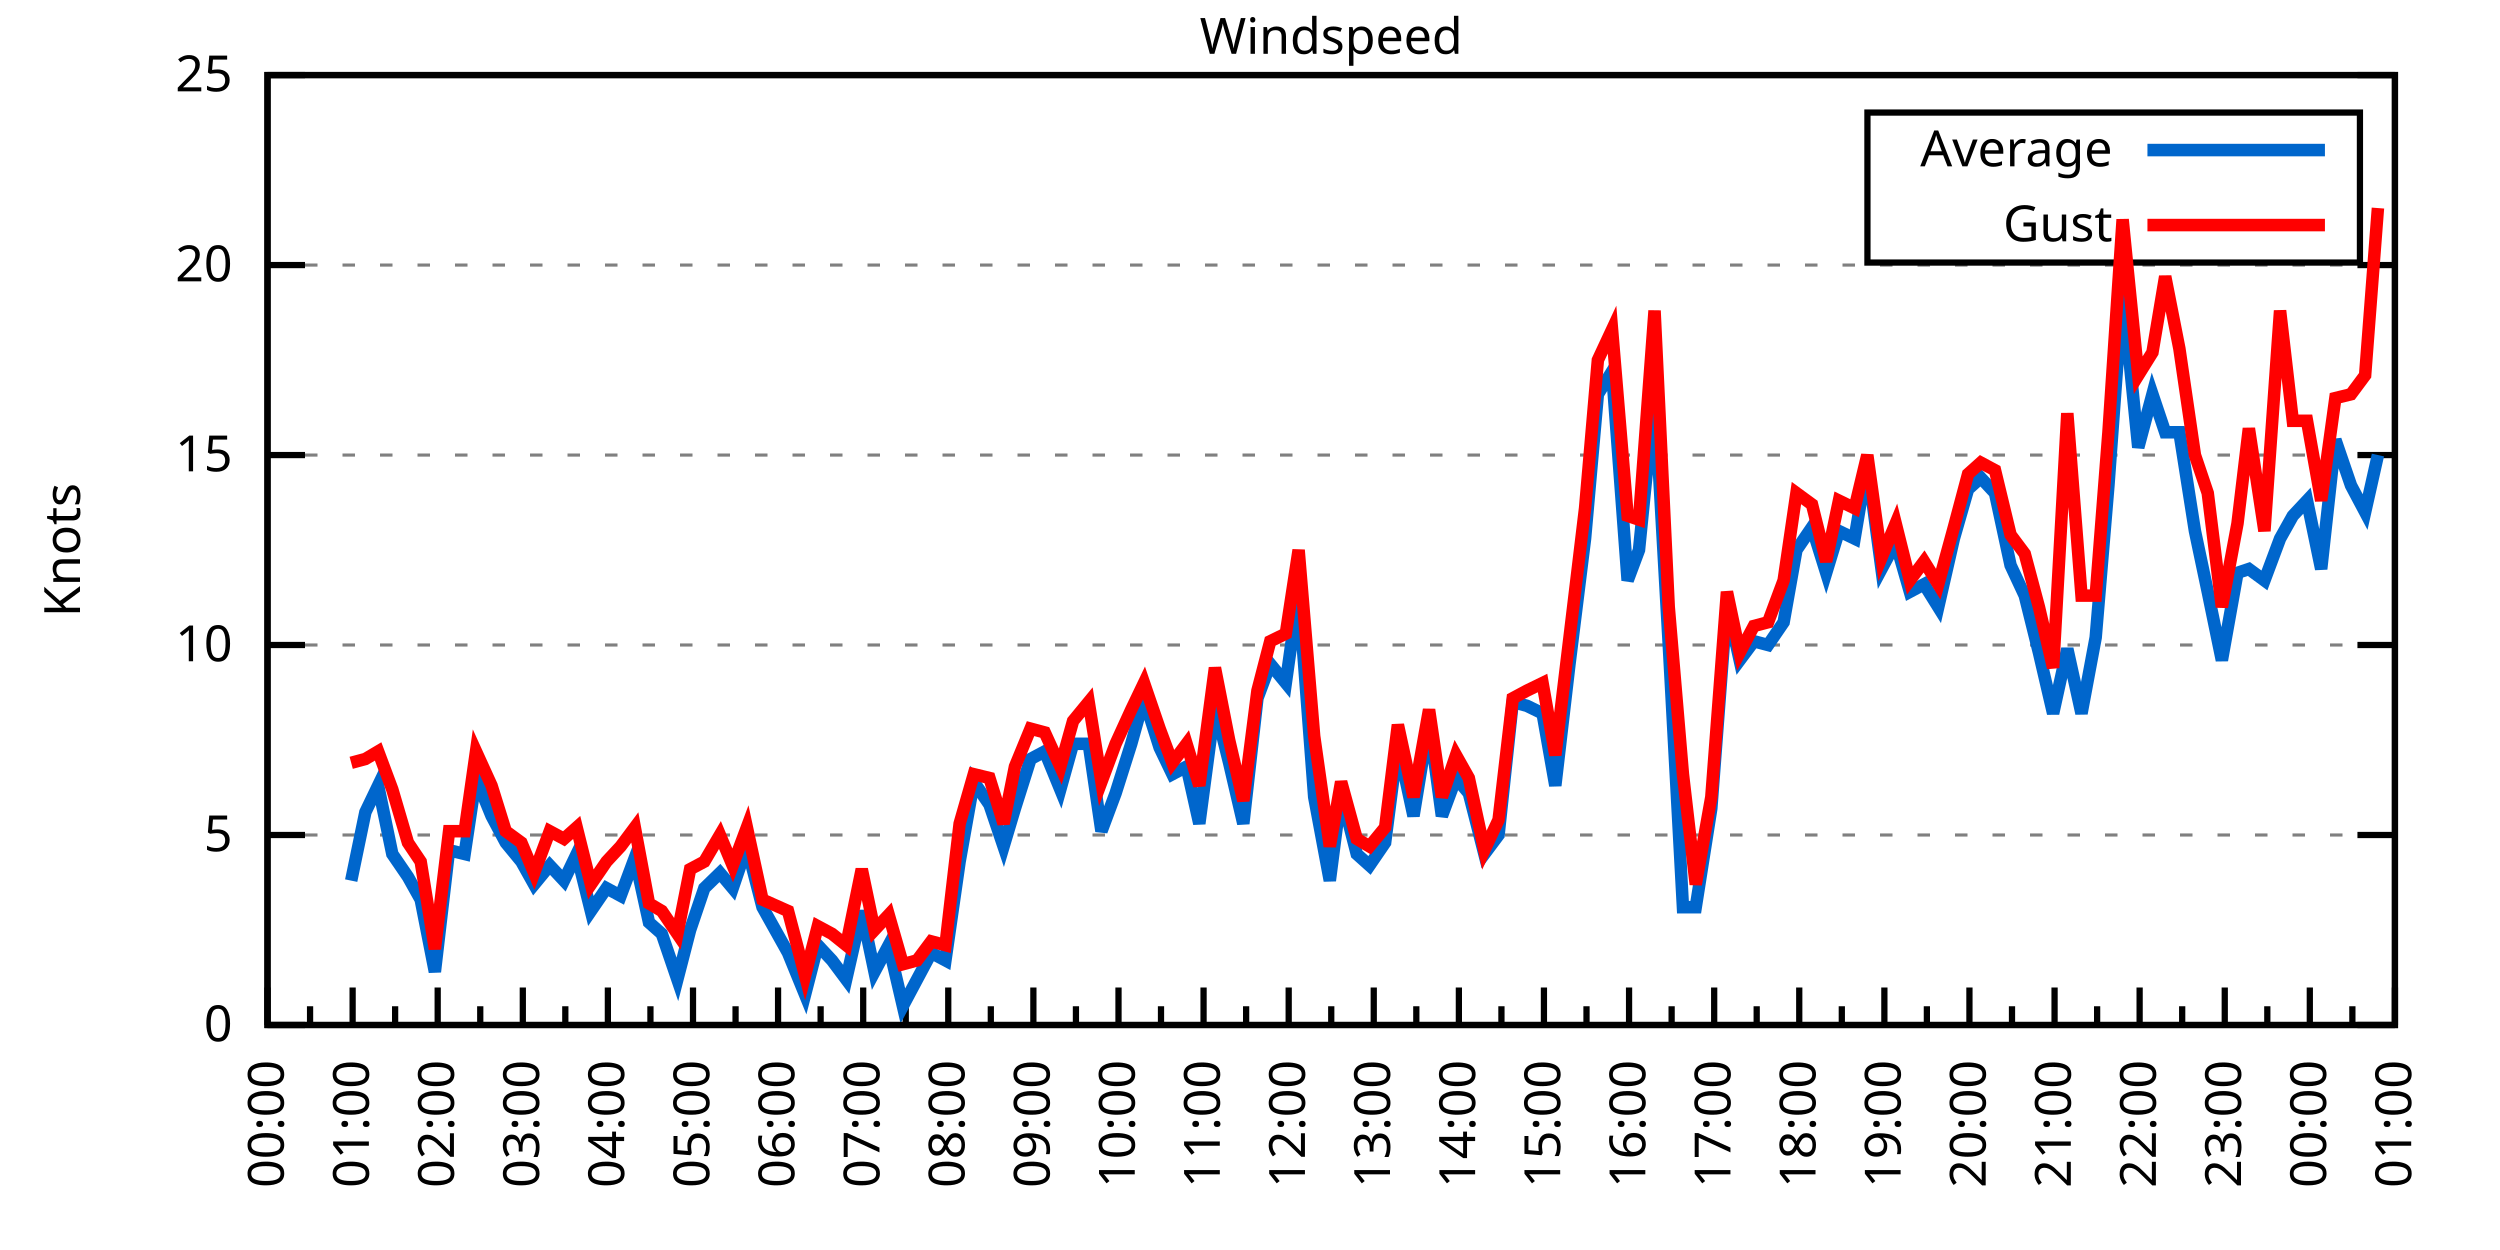
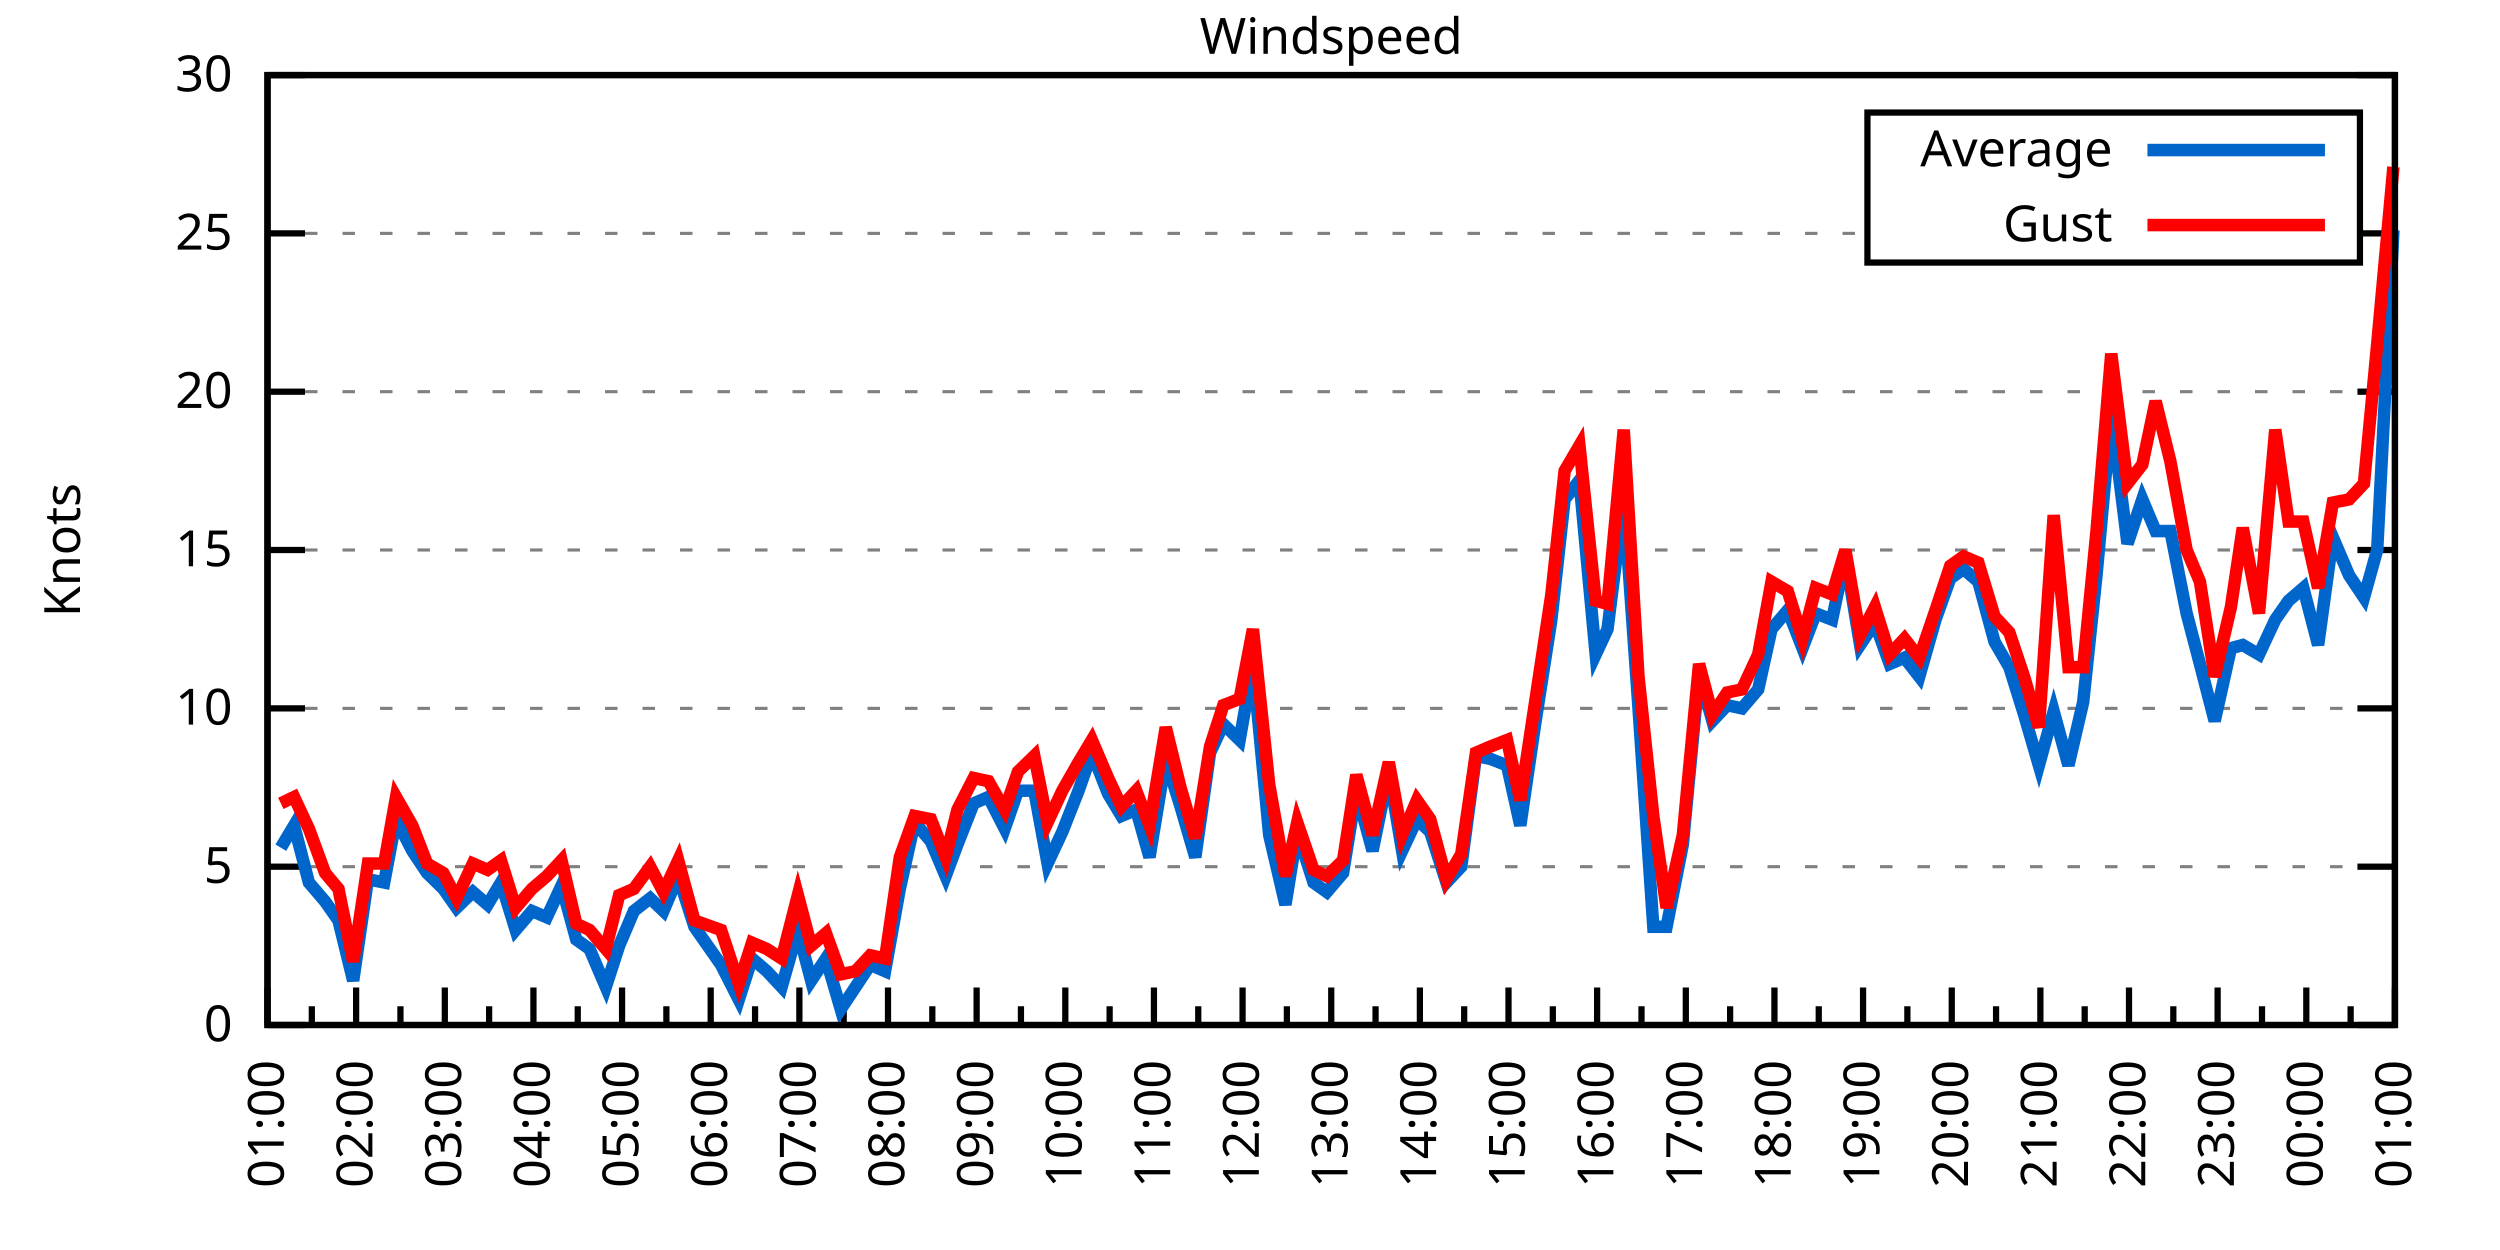
<svg xmlns="http://www.w3.org/2000/svg" xmlns:xlink="http://www.w3.org/1999/xlink" width="400" height="200" viewBox="0 0 400 200">
  <g id="gnuplot_canvas">
    <rect x="0" y="0" width="400" height="200" fill="none" />
    <defs>
      <circle id="gpDot" r="0.5" stroke-width="0.5" stroke="currentColor" />
      <path id="gpPt0" stroke-width="0.333" stroke="currentColor" d="M-1,0 h2 M0,-1 v2" />
      <path id="gpPt1" stroke-width="0.333" stroke="currentColor" d="M-1,-1 L1,1 M1,-1 L-1,1" />
      <path id="gpPt2" stroke-width="0.333" stroke="currentColor" d="M-1,0 L1,0 M0,-1 L0,1 M-1,-1 L1,1 M-1,1 L1,-1" />
      <rect id="gpPt3" stroke-width="0.333" stroke="currentColor" x="-1" y="-1" width="2" height="2" />
      <rect id="gpPt4" stroke-width="0.333" stroke="currentColor" fill="currentColor" x="-1" y="-1" width="2" height="2" />
      <circle id="gpPt5" stroke-width="0.333" stroke="currentColor" cx="0" cy="0" r="1" />
      <use xlink:href="#gpPt5" id="gpPt6" fill="currentColor" stroke="none" />
      <path id="gpPt7" stroke-width="0.333" stroke="currentColor" d="M0,-1.33 L-1.33,0.67 L1.33,0.67 z" />
      <use xlink:href="#gpPt7" id="gpPt8" fill="currentColor" stroke="none" />
      <use xlink:href="#gpPt7" id="gpPt9" stroke="currentColor" transform="rotate(180)" />
      <use xlink:href="#gpPt9" id="gpPt10" fill="currentColor" stroke="none" />
      <use xlink:href="#gpPt3" id="gpPt11" stroke="currentColor" transform="rotate(45)" />
      <use xlink:href="#gpPt11" id="gpPt12" fill="currentColor" stroke="none" />
      <path id="gpPt13" stroke-width="0.333" stroke="currentColor" d="M0,1.330 L1.265,0.411 L0.782,-1.067 L-0.782,-1.076 L-1.265,0.411 z" />
      <use xlink:href="#gpPt13" id="gpPt14" fill="currentColor" stroke="none" />
      <filter id="textbox" filterUnits="objectBoundingBox" x="0" y="0" height="1" width="1">
        <feFlood flood-color="white" flood-opacity="1" result="bgnd" />
        <feComposite in="SourceGraphic" in2="bgnd" operator="atop" />
      </filter>
      <filter id="greybox" filterUnits="objectBoundingBox" x="0" y="0" height="1" width="1">
        <feFlood flood-color="lightgrey" flood-opacity="1" result="grey" />
        <feComposite in="SourceGraphic" in2="grey" operator="atop" />
      </filter>
    </defs>
    <g fill="none" color="white" stroke="currentColor" stroke-width="1.00" stroke-linecap="butt" stroke-linejoin="miter">
</g>
    <g fill="none" color="black" stroke="currentColor" stroke-width="1.00" stroke-linecap="butt" stroke-linejoin="miter">
      <g stroke="none" shape-rendering="crispEdges">
        <polygon fill="rgb(255, 255, 255)" points="42.80,164.00 383.18,164.00 383.18,12.02 42.80,12.02 " />
      </g>
    </g>
    <g fill="none" color="black" stroke="currentColor" stroke-width="1.00" stroke-linecap="butt" stroke-linejoin="miter">
</g>
    <g fill="none" color="black" stroke="black" stroke-width="0.50" stroke-linecap="butt" stroke-linejoin="miter">
</g>
    <g fill="none" color="gray" stroke="currentColor" stroke-width="0.50" stroke-linecap="butt" stroke-linejoin="miter">
      <path stroke="gray" stroke-dasharray="2,4" class="gridline" d="M42.80,164.00 L383.19,164.00  " />
    </g>
    <g fill="none" color="gray" stroke="gray" stroke-width="1.00" stroke-linecap="butt" stroke-linejoin="miter">
</g>
    <g fill="none" color="black" stroke="currentColor" stroke-width="1.00" stroke-linecap="butt" stroke-linejoin="miter">
      <path stroke="black" d="M42.80,164.00 L48.80,164.00 M383.19,164.00 L377.19,164.00  " />
      <g transform="translate(37.20,166.60)" stroke="none" fill="black" font-family="Sans" font-size="8.00" text-anchor="end">
        <text>
          <tspan font-family="Sans"> 0</tspan>
        </text>
      </g>
    </g>
    <g fill="none" color="black" stroke="currentColor" stroke-width="1.00" stroke-linecap="butt" stroke-linejoin="miter">
</g>
    <g fill="none" color="black" stroke="black" stroke-width="0.50" stroke-linecap="butt" stroke-linejoin="miter">
</g>
    <g fill="none" color="gray" stroke="currentColor" stroke-width="0.50" stroke-linecap="butt" stroke-linejoin="miter">
-       <path stroke="gray" stroke-dasharray="2,4" class="gridline" d="M42.80,133.60 L383.19,133.60  " />
-     </g>
-     <g fill="none" color="gray" stroke="gray" stroke-width="1.00" stroke-linecap="butt" stroke-linejoin="miter">
- </g>
-     <g fill="none" color="black" stroke="currentColor" stroke-width="1.00" stroke-linecap="butt" stroke-linejoin="miter">
-       <path stroke="black" d="M42.80,133.60 L48.80,133.60 M383.19,133.60 L377.19,133.60  " />
-       <g transform="translate(37.20,136.20)" stroke="none" fill="black" font-family="Sans" font-size="8.00" text-anchor="end">
+       <path stroke="gray" stroke-dasharray="2,4" class="gridline" d="M42.80,138.67 L383.19,138.67  " />
+     </g>
+     <g fill="none" color="gray" stroke="gray" stroke-width="1.00" stroke-linecap="butt" stroke-linejoin="miter">
+ </g>
+     <g fill="none" color="black" stroke="currentColor" stroke-width="1.00" stroke-linecap="butt" stroke-linejoin="miter">
+       <path stroke="black" d="M42.80,138.67 L48.80,138.67 M383.19,138.67 L377.19,138.67  " />
+       <g transform="translate(37.20,141.27)" stroke="none" fill="black" font-family="Sans" font-size="8.00" text-anchor="end">
        <text>
          <tspan font-family="Sans"> 5</tspan>
        </text>
      </g>
    </g>
    <g fill="none" color="black" stroke="currentColor" stroke-width="1.00" stroke-linecap="butt" stroke-linejoin="miter">
</g>
    <g fill="none" color="black" stroke="black" stroke-width="0.50" stroke-linecap="butt" stroke-linejoin="miter">
</g>
    <g fill="none" color="gray" stroke="currentColor" stroke-width="0.50" stroke-linecap="butt" stroke-linejoin="miter">
-       <path stroke="gray" stroke-dasharray="2,4" class="gridline" d="M42.80,103.20 L383.19,103.20  " />
-     </g>
-     <g fill="none" color="gray" stroke="gray" stroke-width="1.00" stroke-linecap="butt" stroke-linejoin="miter">
- </g>
-     <g fill="none" color="black" stroke="currentColor" stroke-width="1.00" stroke-linecap="butt" stroke-linejoin="miter">
-       <path stroke="black" d="M42.80,103.20 L48.80,103.20 M383.19,103.20 L377.19,103.20  " />
-       <g transform="translate(37.20,105.80)" stroke="none" fill="black" font-family="Sans" font-size="8.00" text-anchor="end">
+       <path stroke="gray" stroke-dasharray="2,4" class="gridline" d="M42.80,113.34 L383.19,113.34  " />
+     </g>
+     <g fill="none" color="gray" stroke="gray" stroke-width="1.00" stroke-linecap="butt" stroke-linejoin="miter">
+ </g>
+     <g fill="none" color="black" stroke="currentColor" stroke-width="1.00" stroke-linecap="butt" stroke-linejoin="miter">
+       <path stroke="black" d="M42.80,113.34 L48.80,113.34 M383.19,113.34 L377.19,113.34  " />
+       <g transform="translate(37.20,115.94)" stroke="none" fill="black" font-family="Sans" font-size="8.00" text-anchor="end">
        <text>
          <tspan font-family="Sans"> 10</tspan>
        </text>
      </g>
    </g>
    <g fill="none" color="black" stroke="currentColor" stroke-width="1.00" stroke-linecap="butt" stroke-linejoin="miter">
</g>
    <g fill="none" color="black" stroke="black" stroke-width="0.50" stroke-linecap="butt" stroke-linejoin="miter">
</g>
    <g fill="none" color="gray" stroke="currentColor" stroke-width="0.50" stroke-linecap="butt" stroke-linejoin="miter">
-       <path stroke="gray" stroke-dasharray="2,4" class="gridline" d="M42.80,72.81 L383.19,72.81  " />
-     </g>
-     <g fill="none" color="gray" stroke="gray" stroke-width="1.00" stroke-linecap="butt" stroke-linejoin="miter">
- </g>
-     <g fill="none" color="black" stroke="currentColor" stroke-width="1.00" stroke-linecap="butt" stroke-linejoin="miter">
-       <path stroke="black" d="M42.80,72.81 L48.80,72.81 M383.19,72.81 L377.19,72.81  " />
-       <g transform="translate(37.20,75.41)" stroke="none" fill="black" font-family="Sans" font-size="8.00" text-anchor="end">
+       <path stroke="gray" stroke-dasharray="2,4" class="gridline" d="M42.80,88.00 L383.19,88.00  " />
+     </g>
+     <g fill="none" color="gray" stroke="gray" stroke-width="1.00" stroke-linecap="butt" stroke-linejoin="miter">
+ </g>
+     <g fill="none" color="black" stroke="currentColor" stroke-width="1.00" stroke-linecap="butt" stroke-linejoin="miter">
+       <path stroke="black" d="M42.80,88.00 L48.80,88.00 M383.19,88.00 L377.19,88.00  " />
+       <g transform="translate(37.20,90.60)" stroke="none" fill="black" font-family="Sans" font-size="8.00" text-anchor="end">
        <text>
          <tspan font-family="Sans"> 15</tspan>
        </text>
      </g>
    </g>
    <g fill="none" color="black" stroke="currentColor" stroke-width="1.00" stroke-linecap="butt" stroke-linejoin="miter">
</g>
    <g fill="none" color="black" stroke="black" stroke-width="0.50" stroke-linecap="butt" stroke-linejoin="miter">
</g>
    <g fill="none" color="gray" stroke="currentColor" stroke-width="0.50" stroke-linecap="butt" stroke-linejoin="miter">
-       <path stroke="gray" stroke-dasharray="2,4" class="gridline" d="M42.80,42.41 L383.19,42.41  " />
-     </g>
-     <g fill="none" color="gray" stroke="gray" stroke-width="1.00" stroke-linecap="butt" stroke-linejoin="miter">
- </g>
-     <g fill="none" color="black" stroke="currentColor" stroke-width="1.00" stroke-linecap="butt" stroke-linejoin="miter">
-       <path stroke="black" d="M42.80,42.41 L48.80,42.41 M383.19,42.41 L377.19,42.41  " />
-       <g transform="translate(37.20,45.01)" stroke="none" fill="black" font-family="Sans" font-size="8.00" text-anchor="end">
+       <path stroke="gray" stroke-dasharray="2,4" class="gridline" d="M42.80,62.67 L383.19,62.67  " />
+     </g>
+     <g fill="none" color="gray" stroke="gray" stroke-width="1.00" stroke-linecap="butt" stroke-linejoin="miter">
+ </g>
+     <g fill="none" color="black" stroke="currentColor" stroke-width="1.00" stroke-linecap="butt" stroke-linejoin="miter">
+       <path stroke="black" d="M42.80,62.67 L48.80,62.67 M383.19,62.67 L377.19,62.67  " />
+       <g transform="translate(37.20,65.27)" stroke="none" fill="black" font-family="Sans" font-size="8.00" text-anchor="end">
        <text>
          <tspan font-family="Sans"> 20</tspan>
+         </text>
+       </g>
+     </g>
+     <g fill="none" color="black" stroke="currentColor" stroke-width="1.00" stroke-linecap="butt" stroke-linejoin="miter">
+ </g>
+     <g fill="none" color="black" stroke="black" stroke-width="0.50" stroke-linecap="butt" stroke-linejoin="miter">
+ </g>
+     <g fill="none" color="gray" stroke="currentColor" stroke-width="0.50" stroke-linecap="butt" stroke-linejoin="miter">
+       <path stroke="gray" stroke-dasharray="2,4" class="gridline" d="M42.80,37.34 L298.79,37.34 M377.59,37.34 L383.19,37.34  " />
+     </g>
+     <g fill="none" color="gray" stroke="gray" stroke-width="1.00" stroke-linecap="butt" stroke-linejoin="miter">
+ </g>
+     <g fill="none" color="black" stroke="currentColor" stroke-width="1.00" stroke-linecap="butt" stroke-linejoin="miter">
+       <path stroke="black" d="M42.80,37.34 L48.80,37.34 M383.19,37.34 L377.19,37.34  " />
+       <g transform="translate(37.20,39.94)" stroke="none" fill="black" font-family="Sans" font-size="8.00" text-anchor="end">
+         <text>
+           <tspan font-family="Sans"> 25</tspan>
        </text>
      </g>
    </g>
    <g fill="none" color="black" stroke="currentColor" stroke-width="1.00" stroke-linecap="butt" stroke-linejoin="miter">
</g>
    <g fill="none" color="black" stroke="black" stroke-width="0.50" stroke-linecap="butt" stroke-linejoin="miter">
</g>
    <g fill="none" color="gray" stroke="currentColor" stroke-width="0.50" stroke-linecap="butt" stroke-linejoin="miter">
      <path stroke="gray" stroke-dasharray="2,4" class="gridline" d="M42.80,12.01 L383.19,12.01  " />
    </g>
    <g fill="none" color="gray" stroke="gray" stroke-width="1.00" stroke-linecap="butt" stroke-linejoin="miter">
</g>
    <g fill="none" color="black" stroke="currentColor" stroke-width="1.00" stroke-linecap="butt" stroke-linejoin="miter">
      <path stroke="black" d="M42.80,12.01 L48.80,12.01 M383.19,12.01 L377.19,12.01  " />
      <g transform="translate(37.20,14.61)" stroke="none" fill="black" font-family="Sans" font-size="8.00" text-anchor="end">
        <text>
-           <tspan font-family="Sans"> 25</tspan>
+           <tspan font-family="Sans"> 30</tspan>
        </text>
      </g>
    </g>
    <g fill="none" color="black" stroke="currentColor" stroke-width="1.00" stroke-linecap="butt" stroke-linejoin="miter">
      <path stroke="black" d="M42.80,164.00 L42.80,158.00  " />
      <g transform="translate(45.40,169.60) rotate(270)" stroke="none" fill="black" font-family="Sans" font-size="8.00" text-anchor="end">
        <text>
+           <tspan font-family="Sans">01:00</tspan>
+         </text>
+       </g>
+     </g>
+     <g fill="none" color="black" stroke="currentColor" stroke-width="1.00" stroke-linecap="butt" stroke-linejoin="miter">
+       <path stroke="black" d="M49.89,164.00 L49.89,161.00 M56.98,164.00 L56.98,158.00  " />
+       <g transform="translate(59.58,169.60) rotate(270)" stroke="none" fill="black" font-family="Sans" font-size="8.00" text-anchor="end">
+         <text>
+           <tspan font-family="Sans">02:00</tspan>
+         </text>
+       </g>
+     </g>
+     <g fill="none" color="black" stroke="currentColor" stroke-width="1.00" stroke-linecap="butt" stroke-linejoin="miter">
+       <path stroke="black" d="M64.07,164.00 L64.07,161.00 M71.17,164.00 L71.17,158.00  " />
+       <g transform="translate(73.77,169.60) rotate(270)" stroke="none" fill="black" font-family="Sans" font-size="8.00" text-anchor="end">
+         <text>
+           <tspan font-family="Sans">03:00</tspan>
+         </text>
+       </g>
+     </g>
+     <g fill="none" color="black" stroke="currentColor" stroke-width="1.00" stroke-linecap="butt" stroke-linejoin="miter">
+       <path stroke="black" d="M78.26,164.00 L78.26,161.00 M85.35,164.00 L85.35,158.00  " />
+       <g transform="translate(87.95,169.60) rotate(270)" stroke="none" fill="black" font-family="Sans" font-size="8.00" text-anchor="end">
+         <text>
+           <tspan font-family="Sans">04:00</tspan>
+         </text>
+       </g>
+     </g>
+     <g fill="none" color="black" stroke="currentColor" stroke-width="1.00" stroke-linecap="butt" stroke-linejoin="miter">
+       <path stroke="black" d="M92.44,164.00 L92.44,161.00 M99.53,164.00 L99.53,158.00  " />
+       <g transform="translate(102.13,169.60) rotate(270)" stroke="none" fill="black" font-family="Sans" font-size="8.00" text-anchor="end">
+         <text>
+           <tspan font-family="Sans">05:00</tspan>
+         </text>
+       </g>
+     </g>
+     <g fill="none" color="black" stroke="currentColor" stroke-width="1.00" stroke-linecap="butt" stroke-linejoin="miter">
+       <path stroke="black" d="M106.62,164.00 L106.62,161.00 M113.71,164.00 L113.71,158.00  " />
+       <g transform="translate(116.31,169.60) rotate(270)" stroke="none" fill="black" font-family="Sans" font-size="8.00" text-anchor="end">
+         <text>
+           <tspan font-family="Sans">06:00</tspan>
+         </text>
+       </g>
+     </g>
+     <g fill="none" color="black" stroke="currentColor" stroke-width="1.00" stroke-linecap="butt" stroke-linejoin="miter">
+       <path stroke="black" d="M120.81,164.00 L120.81,161.00 M127.90,164.00 L127.90,158.00  " />
+       <g transform="translate(130.50,169.60) rotate(270)" stroke="none" fill="black" font-family="Sans" font-size="8.00" text-anchor="end">
+         <text>
+           <tspan font-family="Sans">07:00</tspan>
+         </text>
+       </g>
+     </g>
+     <g fill="none" color="black" stroke="currentColor" stroke-width="1.00" stroke-linecap="butt" stroke-linejoin="miter">
+       <path stroke="black" d="M134.99,164.00 L134.99,161.00 M142.08,164.00 L142.08,158.00  " />
+       <g transform="translate(144.68,169.60) rotate(270)" stroke="none" fill="black" font-family="Sans" font-size="8.00" text-anchor="end">
+         <text>
+           <tspan font-family="Sans">08:00</tspan>
+         </text>
+       </g>
+     </g>
+     <g fill="none" color="black" stroke="currentColor" stroke-width="1.00" stroke-linecap="butt" stroke-linejoin="miter">
+       <path stroke="black" d="M149.17,164.00 L149.17,161.00 M156.26,164.00 L156.26,158.00  " />
+       <g transform="translate(158.86,169.60) rotate(270)" stroke="none" fill="black" font-family="Sans" font-size="8.00" text-anchor="end">
+         <text>
+           <tspan font-family="Sans">09:00</tspan>
+         </text>
+       </g>
+     </g>
+     <g fill="none" color="black" stroke="currentColor" stroke-width="1.00" stroke-linecap="butt" stroke-linejoin="miter">
+       <path stroke="black" d="M163.35,164.00 L163.35,161.00 M170.45,164.00 L170.45,158.00  " />
+       <g transform="translate(173.05,169.60) rotate(270)" stroke="none" fill="black" font-family="Sans" font-size="8.00" text-anchor="end">
+         <text>
+           <tspan font-family="Sans">10:00</tspan>
+         </text>
+       </g>
+     </g>
+     <g fill="none" color="black" stroke="currentColor" stroke-width="1.00" stroke-linecap="butt" stroke-linejoin="miter">
+       <path stroke="black" d="M177.54,164.00 L177.54,161.00 M184.63,164.00 L184.63,158.00  " />
+       <g transform="translate(187.23,169.60) rotate(270)" stroke="none" fill="black" font-family="Sans" font-size="8.00" text-anchor="end">
+         <text>
+           <tspan font-family="Sans">11:00</tspan>
+         </text>
+       </g>
+     </g>
+     <g fill="none" color="black" stroke="currentColor" stroke-width="1.00" stroke-linecap="butt" stroke-linejoin="miter">
+       <path stroke="black" d="M191.72,164.00 L191.72,161.00 M198.81,164.00 L198.81,158.00  " />
+       <g transform="translate(201.41,169.60) rotate(270)" stroke="none" fill="black" font-family="Sans" font-size="8.00" text-anchor="end">
+         <text>
+           <tspan font-family="Sans">12:00</tspan>
+         </text>
+       </g>
+     </g>
+     <g fill="none" color="black" stroke="currentColor" stroke-width="1.00" stroke-linecap="butt" stroke-linejoin="miter">
+       <path stroke="black" d="M205.90,164.00 L205.90,161.00 M213.00,164.00 L213.00,158.00  " />
+       <g transform="translate(215.60,169.60) rotate(270)" stroke="none" fill="black" font-family="Sans" font-size="8.00" text-anchor="end">
+         <text>
+           <tspan font-family="Sans">13:00</tspan>
+         </text>
+       </g>
+     </g>
+     <g fill="none" color="black" stroke="currentColor" stroke-width="1.00" stroke-linecap="butt" stroke-linejoin="miter">
+       <path stroke="black" d="M220.09,164.00 L220.09,161.00 M227.18,164.00 L227.18,158.00  " />
+       <g transform="translate(229.78,169.60) rotate(270)" stroke="none" fill="black" font-family="Sans" font-size="8.00" text-anchor="end">
+         <text>
+           <tspan font-family="Sans">14:00</tspan>
+         </text>
+       </g>
+     </g>
+     <g fill="none" color="black" stroke="currentColor" stroke-width="1.00" stroke-linecap="butt" stroke-linejoin="miter">
+       <path stroke="black" d="M234.27,164.00 L234.27,161.00 M241.36,164.00 L241.36,158.00  " />
+       <g transform="translate(243.96,169.60) rotate(270)" stroke="none" fill="black" font-family="Sans" font-size="8.00" text-anchor="end">
+         <text>
+           <tspan font-family="Sans">15:00</tspan>
+         </text>
+       </g>
+     </g>
+     <g fill="none" color="black" stroke="currentColor" stroke-width="1.00" stroke-linecap="butt" stroke-linejoin="miter">
+       <path stroke="black" d="M248.45,164.00 L248.45,161.00 M255.54,164.00 L255.54,158.00  " />
+       <g transform="translate(258.14,169.60) rotate(270)" stroke="none" fill="black" font-family="Sans" font-size="8.00" text-anchor="end">
+         <text>
+           <tspan font-family="Sans">16:00</tspan>
+         </text>
+       </g>
+     </g>
+     <g fill="none" color="black" stroke="currentColor" stroke-width="1.00" stroke-linecap="butt" stroke-linejoin="miter">
+       <path stroke="black" d="M262.64,164.00 L262.64,161.00 M269.73,164.00 L269.73,158.00  " />
+       <g transform="translate(272.33,169.60) rotate(270)" stroke="none" fill="black" font-family="Sans" font-size="8.00" text-anchor="end">
+         <text>
+           <tspan font-family="Sans">17:00</tspan>
+         </text>
+       </g>
+     </g>
+     <g fill="none" color="black" stroke="currentColor" stroke-width="1.00" stroke-linecap="butt" stroke-linejoin="miter">
+       <path stroke="black" d="M276.82,164.00 L276.82,161.00 M283.91,164.00 L283.91,158.00  " />
+       <g transform="translate(286.51,169.60) rotate(270)" stroke="none" fill="black" font-family="Sans" font-size="8.00" text-anchor="end">
+         <text>
+           <tspan font-family="Sans">18:00</tspan>
+         </text>
+       </g>
+     </g>
+     <g fill="none" color="black" stroke="currentColor" stroke-width="1.00" stroke-linecap="butt" stroke-linejoin="miter">
+       <path stroke="black" d="M291.00,164.00 L291.00,161.00 M298.09,164.00 L298.09,158.00  " />
+       <g transform="translate(300.69,169.60) rotate(270)" stroke="none" fill="black" font-family="Sans" font-size="8.00" text-anchor="end">
+         <text>
+           <tspan font-family="Sans">19:00</tspan>
+         </text>
+       </g>
+     </g>
+     <g fill="none" color="black" stroke="currentColor" stroke-width="1.00" stroke-linecap="butt" stroke-linejoin="miter">
+       <path stroke="black" d="M305.18,164.00 L305.18,161.00 M312.28,164.00 L312.28,158.00  " />
+       <g transform="translate(314.88,169.60) rotate(270)" stroke="none" fill="black" font-family="Sans" font-size="8.00" text-anchor="end">
+         <text>
+           <tspan font-family="Sans">20:00</tspan>
+         </text>
+       </g>
+     </g>
+     <g fill="none" color="black" stroke="currentColor" stroke-width="1.00" stroke-linecap="butt" stroke-linejoin="miter">
+       <path stroke="black" d="M319.37,164.00 L319.37,161.00 M326.46,164.00 L326.46,158.00  " />
+       <g transform="translate(329.06,169.60) rotate(270)" stroke="none" fill="black" font-family="Sans" font-size="8.00" text-anchor="end">
+         <text>
+           <tspan font-family="Sans">21:00</tspan>
+         </text>
+       </g>
+     </g>
+     <g fill="none" color="black" stroke="currentColor" stroke-width="1.00" stroke-linecap="butt" stroke-linejoin="miter">
+       <path stroke="black" d="M333.55,164.00 L333.55,161.00 M340.64,164.00 L340.64,158.00  " />
+       <g transform="translate(343.24,169.60) rotate(270)" stroke="none" fill="black" font-family="Sans" font-size="8.00" text-anchor="end">
+         <text>
+           <tspan font-family="Sans">22:00</tspan>
+         </text>
+       </g>
+     </g>
+     <g fill="none" color="black" stroke="currentColor" stroke-width="1.00" stroke-linecap="butt" stroke-linejoin="miter">
+       <path stroke="black" d="M347.73,164.00 L347.73,161.00 M354.82,164.00 L354.82,158.00  " />
+       <g transform="translate(357.42,169.60) rotate(270)" stroke="none" fill="black" font-family="Sans" font-size="8.00" text-anchor="end">
+         <text>
+           <tspan font-family="Sans">23:00</tspan>
+         </text>
+       </g>
+     </g>
+     <g fill="none" color="black" stroke="currentColor" stroke-width="1.00" stroke-linecap="butt" stroke-linejoin="miter">
+       <path stroke="black" d="M361.92,164.00 L361.92,161.00 M369.01,164.00 L369.01,158.00  " />
+       <g transform="translate(371.61,169.60) rotate(270)" stroke="none" fill="black" font-family="Sans" font-size="8.00" text-anchor="end">
+         <text>
          <tspan font-family="Sans">00:00</tspan>
        </text>
      </g>
    </g>
    <g fill="none" color="black" stroke="currentColor" stroke-width="1.00" stroke-linecap="butt" stroke-linejoin="miter">
-       <path stroke="black" d="M49.61,164.00 L49.61,161.00 M56.42,164.00 L56.42,158.00  " />
-       <g transform="translate(59.02,169.60) rotate(270)" stroke="none" fill="black" font-family="Sans" font-size="8.00" text-anchor="end">
-         <text>
-           <tspan font-family="Sans">01:00</tspan>
-         </text>
-       </g>
-     </g>
-     <g fill="none" color="black" stroke="currentColor" stroke-width="1.00" stroke-linecap="butt" stroke-linejoin="miter">
-       <path stroke="black" d="M63.22,164.00 L63.22,161.00 M70.03,164.00 L70.03,158.00  " />
-       <g transform="translate(72.63,169.60) rotate(270)" stroke="none" fill="black" font-family="Sans" font-size="8.00" text-anchor="end">
-         <text>
-           <tspan font-family="Sans">02:00</tspan>
-         </text>
-       </g>
-     </g>
-     <g fill="none" color="black" stroke="currentColor" stroke-width="1.00" stroke-linecap="butt" stroke-linejoin="miter">
-       <path stroke="black" d="M76.84,164.00 L76.84,161.00 M83.65,164.00 L83.65,158.00  " />
-       <g transform="translate(86.25,169.60) rotate(270)" stroke="none" fill="black" font-family="Sans" font-size="8.00" text-anchor="end">
-         <text>
-           <tspan font-family="Sans">03:00</tspan>
-         </text>
-       </g>
-     </g>
-     <g fill="none" color="black" stroke="currentColor" stroke-width="1.00" stroke-linecap="butt" stroke-linejoin="miter">
-       <path stroke="black" d="M90.45,164.00 L90.45,161.00 M97.26,164.00 L97.26,158.00  " />
-       <g transform="translate(99.86,169.60) rotate(270)" stroke="none" fill="black" font-family="Sans" font-size="8.00" text-anchor="end">
-         <text>
-           <tspan font-family="Sans">04:00</tspan>
-         </text>
-       </g>
-     </g>
-     <g fill="none" color="black" stroke="currentColor" stroke-width="1.00" stroke-linecap="butt" stroke-linejoin="miter">
-       <path stroke="black" d="M104.07,164.00 L104.07,161.00 M110.88,164.00 L110.88,158.00  " />
-       <g transform="translate(113.48,169.60) rotate(270)" stroke="none" fill="black" font-family="Sans" font-size="8.00" text-anchor="end">
-         <text>
-           <tspan font-family="Sans">05:00</tspan>
-         </text>
-       </g>
-     </g>
-     <g fill="none" color="black" stroke="currentColor" stroke-width="1.00" stroke-linecap="butt" stroke-linejoin="miter">
-       <path stroke="black" d="M117.69,164.00 L117.69,161.00 M124.49,164.00 L124.49,158.00  " />
-       <g transform="translate(127.09,169.60) rotate(270)" stroke="none" fill="black" font-family="Sans" font-size="8.00" text-anchor="end">
-         <text>
-           <tspan font-family="Sans">06:00</tspan>
-         </text>
-       </g>
-     </g>
-     <g fill="none" color="black" stroke="currentColor" stroke-width="1.00" stroke-linecap="butt" stroke-linejoin="miter">
-       <path stroke="black" d="M131.30,164.00 L131.30,161.00 M138.11,164.00 L138.11,158.00  " />
-       <g transform="translate(140.71,169.60) rotate(270)" stroke="none" fill="black" font-family="Sans" font-size="8.00" text-anchor="end">
-         <text>
-           <tspan font-family="Sans">07:00</tspan>
-         </text>
-       </g>
-     </g>
-     <g fill="none" color="black" stroke="currentColor" stroke-width="1.00" stroke-linecap="butt" stroke-linejoin="miter">
-       <path stroke="black" d="M144.92,164.00 L144.92,161.00 M151.72,164.00 L151.72,158.00  " />
-       <g transform="translate(154.32,169.60) rotate(270)" stroke="none" fill="black" font-family="Sans" font-size="8.00" text-anchor="end">
-         <text>
-           <tspan font-family="Sans">08:00</tspan>
-         </text>
-       </g>
-     </g>
-     <g fill="none" color="black" stroke="currentColor" stroke-width="1.00" stroke-linecap="butt" stroke-linejoin="miter">
-       <path stroke="black" d="M158.53,164.00 L158.53,161.00 M165.34,164.00 L165.34,158.00  " />
-       <g transform="translate(167.94,169.60) rotate(270)" stroke="none" fill="black" font-family="Sans" font-size="8.00" text-anchor="end">
-         <text>
-           <tspan font-family="Sans">09:00</tspan>
-         </text>
-       </g>
-     </g>
-     <g fill="none" color="black" stroke="currentColor" stroke-width="1.00" stroke-linecap="butt" stroke-linejoin="miter">
-       <path stroke="black" d="M172.15,164.00 L172.15,161.00 M178.96,164.00 L178.96,158.00  " />
-       <g transform="translate(181.56,169.60) rotate(270)" stroke="none" fill="black" font-family="Sans" font-size="8.00" text-anchor="end">
-         <text>
-           <tspan font-family="Sans">10:00</tspan>
-         </text>
-       </g>
-     </g>
-     <g fill="none" color="black" stroke="currentColor" stroke-width="1.00" stroke-linecap="butt" stroke-linejoin="miter">
-       <path stroke="black" d="M185.76,164.00 L185.76,161.00 M192.57,164.00 L192.57,158.00  " />
-       <g transform="translate(195.17,169.60) rotate(270)" stroke="none" fill="black" font-family="Sans" font-size="8.00" text-anchor="end">
-         <text>
-           <tspan font-family="Sans">11:00</tspan>
-         </text>
-       </g>
-     </g>
-     <g fill="none" color="black" stroke="currentColor" stroke-width="1.00" stroke-linecap="butt" stroke-linejoin="miter">
-       <path stroke="black" d="M199.38,164.00 L199.38,161.00 M206.19,164.00 L206.19,158.00  " />
-       <g transform="translate(208.79,169.60) rotate(270)" stroke="none" fill="black" font-family="Sans" font-size="8.00" text-anchor="end">
-         <text>
-           <tspan font-family="Sans">12:00</tspan>
-         </text>
-       </g>
-     </g>
-     <g fill="none" color="black" stroke="currentColor" stroke-width="1.00" stroke-linecap="butt" stroke-linejoin="miter">
-       <path stroke="black" d="M213.00,164.00 L213.00,161.00 M219.80,164.00 L219.80,158.00  " />
-       <g transform="translate(222.40,169.60) rotate(270)" stroke="none" fill="black" font-family="Sans" font-size="8.00" text-anchor="end">
-         <text>
-           <tspan font-family="Sans">13:00</tspan>
-         </text>
-       </g>
-     </g>
-     <g fill="none" color="black" stroke="currentColor" stroke-width="1.00" stroke-linecap="butt" stroke-linejoin="miter">
-       <path stroke="black" d="M226.61,164.00 L226.61,161.00 M233.42,164.00 L233.42,158.00  " />
-       <g transform="translate(236.02,169.60) rotate(270)" stroke="none" fill="black" font-family="Sans" font-size="8.00" text-anchor="end">
-         <text>
-           <tspan font-family="Sans">14:00</tspan>
-         </text>
-       </g>
-     </g>
-     <g fill="none" color="black" stroke="currentColor" stroke-width="1.00" stroke-linecap="butt" stroke-linejoin="miter">
-       <path stroke="black" d="M240.23,164.00 L240.23,161.00 M247.03,164.00 L247.03,158.00  " />
-       <g transform="translate(249.63,169.60) rotate(270)" stroke="none" fill="black" font-family="Sans" font-size="8.00" text-anchor="end">
-         <text>
-           <tspan font-family="Sans">15:00</tspan>
-         </text>
-       </g>
-     </g>
-     <g fill="none" color="black" stroke="currentColor" stroke-width="1.00" stroke-linecap="butt" stroke-linejoin="miter">
-       <path stroke="black" d="M253.84,164.00 L253.84,161.00 M260.65,164.00 L260.65,158.00  " />
-       <g transform="translate(263.25,169.60) rotate(270)" stroke="none" fill="black" font-family="Sans" font-size="8.00" text-anchor="end">
-         <text>
-           <tspan font-family="Sans">16:00</tspan>
-         </text>
-       </g>
-     </g>
-     <g fill="none" color="black" stroke="currentColor" stroke-width="1.00" stroke-linecap="butt" stroke-linejoin="miter">
-       <path stroke="black" d="M267.46,164.00 L267.46,161.00 M274.27,164.00 L274.27,158.00  " />
-       <g transform="translate(276.87,169.60) rotate(270)" stroke="none" fill="black" font-family="Sans" font-size="8.00" text-anchor="end">
-         <text>
-           <tspan font-family="Sans">17:00</tspan>
-         </text>
-       </g>
-     </g>
-     <g fill="none" color="black" stroke="currentColor" stroke-width="1.00" stroke-linecap="butt" stroke-linejoin="miter">
-       <path stroke="black" d="M281.07,164.00 L281.07,161.00 M287.88,164.00 L287.88,158.00  " />
-       <g transform="translate(290.48,169.60) rotate(270)" stroke="none" fill="black" font-family="Sans" font-size="8.00" text-anchor="end">
-         <text>
-           <tspan font-family="Sans">18:00</tspan>
-         </text>
-       </g>
-     </g>
-     <g fill="none" color="black" stroke="currentColor" stroke-width="1.00" stroke-linecap="butt" stroke-linejoin="miter">
-       <path stroke="black" d="M294.69,164.00 L294.69,161.00 M301.50,164.00 L301.50,158.00  " />
-       <g transform="translate(304.10,169.60) rotate(270)" stroke="none" fill="black" font-family="Sans" font-size="8.00" text-anchor="end">
-         <text>
-           <tspan font-family="Sans">19:00</tspan>
-         </text>
-       </g>
-     </g>
-     <g fill="none" color="black" stroke="currentColor" stroke-width="1.00" stroke-linecap="butt" stroke-linejoin="miter">
-       <path stroke="black" d="M308.30,164.00 L308.30,161.00 M315.11,164.00 L315.11,158.00  " />
-       <g transform="translate(317.71,169.60) rotate(270)" stroke="none" fill="black" font-family="Sans" font-size="8.00" text-anchor="end">
-         <text>
-           <tspan font-family="Sans">20:00</tspan>
-         </text>
-       </g>
-     </g>
-     <g fill="none" color="black" stroke="currentColor" stroke-width="1.00" stroke-linecap="butt" stroke-linejoin="miter">
-       <path stroke="black" d="M321.92,164.00 L321.92,161.00 M328.73,164.00 L328.73,158.00  " />
-       <g transform="translate(331.33,169.60) rotate(270)" stroke="none" fill="black" font-family="Sans" font-size="8.00" text-anchor="end">
-         <text>
-           <tspan font-family="Sans">21:00</tspan>
-         </text>
-       </g>
-     </g>
-     <g fill="none" color="black" stroke="currentColor" stroke-width="1.00" stroke-linecap="butt" stroke-linejoin="miter">
-       <path stroke="black" d="M335.54,164.00 L335.54,161.00 M342.34,164.00 L342.34,158.00  " />
-       <g transform="translate(344.94,169.60) rotate(270)" stroke="none" fill="black" font-family="Sans" font-size="8.00" text-anchor="end">
-         <text>
-           <tspan font-family="Sans">22:00</tspan>
-         </text>
-       </g>
-     </g>
-     <g fill="none" color="black" stroke="currentColor" stroke-width="1.00" stroke-linecap="butt" stroke-linejoin="miter">
-       <path stroke="black" d="M349.15,164.00 L349.15,161.00 M355.96,164.00 L355.96,158.00  " />
-       <g transform="translate(358.56,169.60) rotate(270)" stroke="none" fill="black" font-family="Sans" font-size="8.00" text-anchor="end">
-         <text>
-           <tspan font-family="Sans">23:00</tspan>
-         </text>
-       </g>
-     </g>
-     <g fill="none" color="black" stroke="currentColor" stroke-width="1.00" stroke-linecap="butt" stroke-linejoin="miter">
-       <path stroke="black" d="M362.77,164.00 L362.77,161.00 M369.57,164.00 L369.57,158.00  " />
-       <g transform="translate(372.17,169.60) rotate(270)" stroke="none" fill="black" font-family="Sans" font-size="8.00" text-anchor="end">
-         <text>
-           <tspan font-family="Sans">00:00</tspan>
-         </text>
-       </g>
-     </g>
-     <g fill="none" color="black" stroke="currentColor" stroke-width="1.00" stroke-linecap="butt" stroke-linejoin="miter">
-       <path stroke="black" d="M376.38,164.00 L376.38,161.00 M383.19,164.00 L383.19,158.00  " />
+       <path stroke="black" d="M376.10,164.00 L376.10,161.00 M383.19,164.00 L383.19,158.00  " />
      <g transform="translate(385.79,169.60) rotate(270)" stroke="none" fill="black" font-family="Sans" font-size="8.00" text-anchor="end">
        <text>
          <tspan font-family="Sans">01:00</tspan>
        </text>
      </g>
    </g>
    <g fill="none" color="black" stroke="currentColor" stroke-width="1.00" stroke-linecap="butt" stroke-linejoin="miter">
</g>
    <g fill="none" color="black" stroke="currentColor" stroke-width="1.00" stroke-linecap="butt" stroke-linejoin="miter">
      <path stroke="black" d="M42.80,12.01 L42.80,164.00 L383.19,164.00 L383.19,12.01 L42.80,12.01 Z  " />
    </g>
    <g fill="none" color="black" stroke="currentColor" stroke-width="1.00" stroke-linecap="butt" stroke-linejoin="miter">
      <g transform="translate(12.80,88.01) rotate(270)" stroke="none" fill="black" font-family="Sans" font-size="8.00" text-anchor="middle">
        <text>
          <tspan font-family="Sans">Knots</tspan>
        </text>
      </g>
    </g>
    <g fill="none" color="black" stroke="currentColor" stroke-width="1.00" stroke-linecap="butt" stroke-linejoin="miter">
</g>
    <g fill="none" color="black" stroke="currentColor" stroke-width="1.00" stroke-linecap="butt" stroke-linejoin="miter">
      <path stroke="black" d="M298.79,42.01 L298.79,18.01 L377.59,18.01 L377.59,42.01 L298.79,42.01 Z  " />
    </g>
    <g id="Windspeed_plot_1">
      <g fill="none" color="white" stroke="black" stroke-width="2.00" stroke-linecap="butt" stroke-linejoin="miter">
</g>
      <g fill="none" color="black" stroke="currentColor" stroke-width="2.00" stroke-linecap="butt" stroke-linejoin="miter">
        <g transform="translate(337.99,26.61)" stroke="none" fill="black" font-family="Sans" font-size="8.00" text-anchor="end">
          <text>
            <tspan font-family="Sans">Average</tspan>
          </text>
        </g>
      </g>
      <g fill="none" color="black" stroke="currentColor" stroke-width="2.00" stroke-linecap="butt" stroke-linejoin="miter">
-         <path stroke="rgb(  0, 102, 204)" d="M343.59,24.01 L371.99,24.01 M56.19,140.90 L58.46,129.95 L60.50,125.70 L62.77,136.64 L65.27,140.29 L67.31,143.94   L69.58,155.49 L71.85,136.03 L74.34,136.64 L76.16,124.48 L78.65,130.56 L80.92,134.82 L83.42,137.86 L85.46,141.51   L87.96,138.47 L90.23,140.90 L92.27,136.64 L94.54,145.76 L97.04,142.11 L99.30,143.33 L101.57,137.25 L103.84,147.59   L105.89,149.41 L108.38,156.70 L110.42,148.80 L112.69,142.11 L115.19,139.68 L117.23,142.11 L119.50,135.43 L122.00,145.15   L126.08,152.45 L128.81,159.14 L130.85,151.23 L133.12,153.66 L135.39,156.70 L137.88,145.76 L139.92,155.49 L142.19,151.23   L144.46,160.96 L146.73,156.70 L149.00,152.45 L151.27,153.66 L153.54,137.86 L155.81,125.09 L158.31,128.74 L160.57,135.43   L162.39,129.35 L164.89,121.44 L167.16,120.23 L169.65,126.31 L171.69,119.01 L174.19,119.01 L176.23,132.99 L178.50,126.91   L181.00,119.01 L183.04,111.72 L185.54,119.62 L187.58,123.87 L189.85,122.66 L191.89,131.78 L194.39,112.93 L196.66,122.05   L198.93,131.78 L201.19,111.72 L203.24,106.24 L205.73,109.28 L207.78,94.69 L210.27,127.52 L212.77,140.90 L214.58,126.91   L217.08,136.64 L219.12,138.47 L221.62,134.82 L223.66,119.01 L226.16,130.56 L228.65,115.36 L230.70,130.56 L232.96,124.48   L235.01,126.91 L237.50,136.64 L239.77,133.60 L242.04,112.32 L244.31,112.93 L246.81,114.15 L248.85,125.70 L251.12,106.24   L253.61,86.18 L255.66,63.08 L257.93,59.43 L260.42,92.87 L262.24,88.00 L264.73,63.08 L267.00,103.20 L269.27,145.15   L271.32,145.15 L273.81,129.35 L276.31,96.52 L278.35,105.64 L280.62,102.60 L282.89,103.20 L285.38,99.56 L287.43,88.00   L289.92,84.36 L292.19,91.65 L294.23,84.97 L296.73,86.18 L298.77,74.02 L301.04,91.04 L303.31,86.79 L305.58,94.69   L307.85,93.48 L310.12,97.12 L312.62,86.18 L314.89,78.28 L316.93,76.45 L319.20,78.89 L321.69,90.44 L323.96,95.30   L326.23,104.42 L328.50,114.15 L330.77,103.81 L333.04,114.15 L335.31,101.99 L337.35,77.67 L339.62,46.66 L342.12,71.59   L344.39,63.08 L346.43,69.16 L348.70,69.16 L351.19,84.97 L353.24,94.69 L355.50,105.64 L358.00,91.65 L359.82,91.04   L362.31,92.87 L364.81,86.18 L366.85,82.53 L369.12,80.10 L371.39,91.04 L373.66,70.37 L376.16,77.67 L378.42,81.93   L380.47,72.81  " />
+         <path stroke="rgb(  0, 102, 204)" d="M343.59,24.01 L371.99,24.01 M44.93,135.63 L47.05,132.08 L49.42,141.20 L52.02,144.24 L54.15,147.28 L56.51,156.91   L58.87,140.69 L61.47,141.20 L63.37,131.07 L65.97,136.14 L68.33,139.68 L70.93,142.21 L73.06,145.25 L75.66,142.72   L78.02,144.75 L80.15,141.20 L82.51,148.80 L85.11,145.76 L87.48,146.77 L89.84,141.71 L92.20,150.32 L94.33,151.84   L96.93,157.92 L99.06,151.33 L101.42,145.76 L104.02,143.73 L106.15,145.76 L108.51,140.19 L111.11,148.29 L115.37,154.37   L118.21,159.95 L120.33,153.36 L122.70,155.39 L125.06,157.92 L127.66,148.80 L129.79,156.91 L132.15,153.36 L134.52,161.47   L136.88,157.92 L139.24,154.37 L141.61,155.39 L143.97,142.21 L146.34,131.58 L148.94,134.62 L151.30,140.19 L153.19,135.12   L155.79,128.54 L158.15,127.52 L160.75,132.59 L162.88,126.51 L165.48,126.51 L167.61,138.16 L169.97,133.10 L172.57,126.51   L174.70,120.43 L177.30,127.02 L179.43,130.56 L181.79,129.55 L183.92,137.15 L186.52,121.44 L188.88,129.04 L191.25,137.15   L193.61,120.43 L195.74,115.87 L198.34,118.40 L200.47,106.24 L203.07,133.60 L205.67,144.75 L207.56,133.10 L210.16,141.20   L212.29,142.72 L214.89,139.68 L217.01,126.51 L219.61,136.14 L222.21,123.47 L224.34,136.14 L226.71,131.07 L228.83,133.10   L231.43,141.20 L233.80,138.67 L236.16,120.94 L238.52,121.44 L241.12,122.46 L243.25,132.08 L245.62,115.87 L248.22,99.15   L250.34,79.90 L252.71,76.86 L255.31,104.72 L257.20,100.67 L259.80,79.90 L262.16,113.34 L264.53,148.29 L266.65,148.29   L269.25,135.12 L271.85,107.76 L273.98,115.36 L276.35,112.83 L278.71,113.34 L281.31,110.30 L283.44,100.67 L286.04,97.63   L288.40,103.71 L290.53,98.14 L293.13,99.15 L295.26,89.02 L297.62,103.20 L299.98,99.66 L302.35,106.24 L304.71,105.23   L307.08,108.27 L309.68,99.15 L312.04,92.56 L314.17,91.04 L316.53,93.07 L319.13,102.70 L321.49,106.75 L323.86,114.35   L326.22,122.46 L328.59,113.84 L330.95,122.46 L333.31,112.32 L335.44,92.06 L337.80,66.22 L340.40,86.99 L342.77,79.90   L344.90,84.97 L347.26,84.97 L349.86,98.14 L351.99,106.24 L354.35,115.36 L356.95,103.71 L358.84,103.20 L361.44,104.72   L364.04,99.15 L366.17,96.11 L368.53,94.08 L370.90,103.20 L373.26,85.98 L375.86,92.06 L378.23,95.60 L380.35,88.00   L382.95,36.84  " />
      </g>
    </g>
    <g id="Windspeed_plot_2">
      <g fill="none" color="black" stroke="currentColor" stroke-width="2.00" stroke-linecap="butt" stroke-linejoin="miter">
        <g transform="translate(337.99,38.61)" stroke="none" fill="black" font-family="Sans" font-size="8.00" text-anchor="end">
          <text>
            <tspan font-family="Sans">Gust</tspan>
          </text>
        </g>
      </g>
      <g fill="none" color="black" stroke="currentColor" stroke-width="2.00" stroke-linecap="butt" stroke-linejoin="miter">
-         <path stroke="rgb(255,   0,   0)" d="M343.59,36.01 L371.99,36.01 M56.19,122.05 L58.46,121.44 L60.50,120.23 L62.77,126.31 L65.27,134.82 L67.31,137.86   L69.58,151.84 L71.85,132.99 L74.34,132.99 L76.16,120.23 L78.65,125.70 L80.92,132.99 L83.42,134.82 L85.46,139.68   L87.96,132.99 L90.23,134.21 L92.27,132.39 L94.54,141.51 L97.04,137.86 L99.30,135.43 L101.57,132.39 L103.84,144.55   L105.89,145.76 L108.38,149.41 L110.42,139.07 L112.69,137.86 L115.19,133.60 L117.23,138.47 L119.50,132.39 L122.00,143.94   L126.08,145.76 L128.81,156.10 L130.85,148.19 L133.12,149.41 L135.39,151.23 L137.88,139.07 L139.92,148.80 L142.19,146.37   L144.46,154.27 L146.73,153.66 L149.00,150.62 L151.27,151.23 L153.54,131.78 L155.81,123.87 L158.31,124.48 L160.57,131.78   L162.39,122.66 L164.89,116.58 L167.16,117.19 L169.65,122.66 L171.69,115.36 L174.19,112.32 L176.23,125.09 L178.50,119.01   L181.00,113.54 L183.04,109.28 L185.54,116.58 L187.58,122.05 L189.85,119.01 L191.89,125.70 L194.39,106.85 L196.66,118.40   L198.93,128.13 L201.19,110.50 L203.24,102.60 L205.73,101.38 L207.78,88.00 L210.27,117.80 L212.77,135.43 L214.58,125.09   L217.08,134.21 L219.12,135.43 L221.62,132.39 L223.66,115.97 L226.16,127.52 L228.65,113.54 L230.70,127.52 L232.96,120.83   L235.01,124.48 L237.50,136.03 L239.77,131.17 L242.04,111.72 L244.31,110.50 L246.81,109.28 L248.85,120.83 L251.12,101.99   L253.61,81.32 L255.66,57.61 L257.93,52.74 L260.42,82.53 L262.24,83.14 L264.73,49.70 L267.00,97.12 L269.27,123.87   L271.32,141.51 L273.81,127.52 L276.31,94.69 L278.35,104.42 L280.62,100.16 L282.89,99.56 L285.38,92.87 L287.43,78.89   L289.92,80.71 L292.19,89.83 L294.23,80.10 L296.73,81.32 L298.77,72.81 L301.04,89.22 L303.31,83.75 L305.58,92.87   L307.85,89.83 L310.12,93.48 L312.62,84.36 L314.89,75.85 L316.93,74.02 L319.20,75.24 L321.69,85.57 L323.96,88.61   L326.23,97.12 L328.50,106.85 L330.77,66.12 L333.04,95.30 L335.31,95.30 L337.35,69.16 L339.62,35.11 L342.12,60.04   L344.39,56.39 L346.43,44.23 L348.70,55.78 L351.19,72.81 L353.24,78.89 L355.50,97.12 L358.00,83.75 L359.82,68.55   L362.31,84.97 L364.81,49.70 L366.85,67.33 L369.12,67.33 L371.39,80.10 L373.66,63.69 L376.16,63.08 L378.42,60.04   L380.47,33.29  " />
+         <path stroke="rgb(255,   0,   0)" d="M343.59,36.01 L371.99,36.01 M44.93,128.54 L47.05,127.52 L49.42,132.59 L52.02,139.68 L54.15,142.21 L56.51,153.87   L58.87,138.16 L61.47,138.16 L63.37,127.52 L65.97,132.08 L68.33,138.16 L70.93,139.68 L73.06,143.73 L75.66,138.16   L78.02,139.17 L80.15,137.66 L82.51,145.25 L85.11,142.21 L87.48,140.19 L89.84,137.66 L92.20,147.79 L94.33,148.80   L96.93,151.84 L99.06,143.23 L101.42,142.21 L104.02,138.67 L106.15,142.72 L108.51,137.66 L111.11,147.28 L115.37,148.80   L118.21,157.41 L120.33,150.83 L122.70,151.84 L125.06,153.36 L127.66,143.23 L129.79,151.33 L132.15,149.31 L134.52,155.89   L136.88,155.39 L139.24,152.85 L141.61,153.36 L143.97,137.15 L146.34,130.56 L148.94,131.07 L151.30,137.15 L153.19,129.55   L155.79,124.48 L158.15,124.99 L160.75,129.55 L162.88,123.47 L165.48,120.94 L167.61,131.58 L169.97,126.51 L172.57,121.95   L174.70,118.40 L177.30,124.48 L179.43,129.04 L181.79,126.51 L183.92,132.08 L186.52,116.38 L188.88,126.00 L191.25,134.11   L193.61,119.42 L195.74,112.83 L198.34,111.82 L200.47,100.67 L203.07,125.50 L205.67,140.19 L207.56,131.58 L210.16,139.17   L212.29,140.19 L214.89,137.66 L217.01,123.98 L219.61,133.60 L222.21,121.95 L224.34,133.60 L226.71,128.03 L228.83,131.07   L231.43,140.69 L233.80,136.64 L236.16,120.43 L238.52,119.42 L241.12,118.40 L243.25,128.03 L245.62,112.32 L248.22,95.10   L250.34,75.34 L252.71,71.29 L255.31,96.11 L257.20,96.62 L259.80,68.75 L262.16,108.27 L264.53,130.56 L266.65,145.25   L269.25,133.60 L271.85,106.24 L273.98,114.35 L276.35,110.80 L278.71,110.30 L281.31,104.72 L283.44,93.07 L286.04,94.59   L288.40,102.19 L290.53,94.08 L293.13,95.10 L295.26,88.00 L297.62,101.68 L299.98,97.12 L302.35,104.72 L304.71,102.19   L307.08,105.23 L309.68,97.63 L312.04,90.54 L314.17,89.02 L316.53,90.03 L319.13,98.64 L321.49,101.18 L323.86,108.27   L326.22,116.38 L328.59,82.43 L330.95,106.75 L333.31,106.75 L335.44,84.97 L337.80,56.59 L340.40,77.37 L342.77,74.33   L344.90,64.19 L347.26,73.82 L349.86,88.00 L351.99,93.07 L354.35,108.27 L356.95,97.12 L358.84,84.46 L361.44,98.14   L364.04,68.75 L366.17,83.45 L368.53,83.45 L370.90,94.08 L373.26,80.41 L375.86,79.90 L378.23,77.37 L380.35,55.07   L382.95,26.70  " />
      </g>
    </g>
    <g fill="none" color="black" stroke="currentColor" stroke-width="2.00" stroke-linecap="butt" stroke-linejoin="miter">
</g>
    <g fill="none" color="black" stroke="black" stroke-width="1.00" stroke-linecap="butt" stroke-linejoin="miter">
</g>
    <g fill="none" color="black" stroke="currentColor" stroke-width="1.00" stroke-linecap="butt" stroke-linejoin="miter">
      <path stroke="black" d="M42.80,12.01 L42.80,164.00 L383.19,164.00 L383.19,12.01 L42.80,12.01 Z  " />
    </g>
    <g fill="none" color="black" stroke="currentColor" stroke-width="1.00" stroke-linecap="butt" stroke-linejoin="miter">
      <g transform="translate(212.99,8.61)" stroke="none" fill="black" font-family="Sans" font-size="8.00" text-anchor="middle">
        <text>
          <tspan font-family="Sans">Windspeed</tspan>
        </text>
      </g>
    </g>
    <g fill="none" color="black" stroke="currentColor" stroke-width="1.00" stroke-linecap="butt" stroke-linejoin="miter">
</g>
  </g>
</svg>
